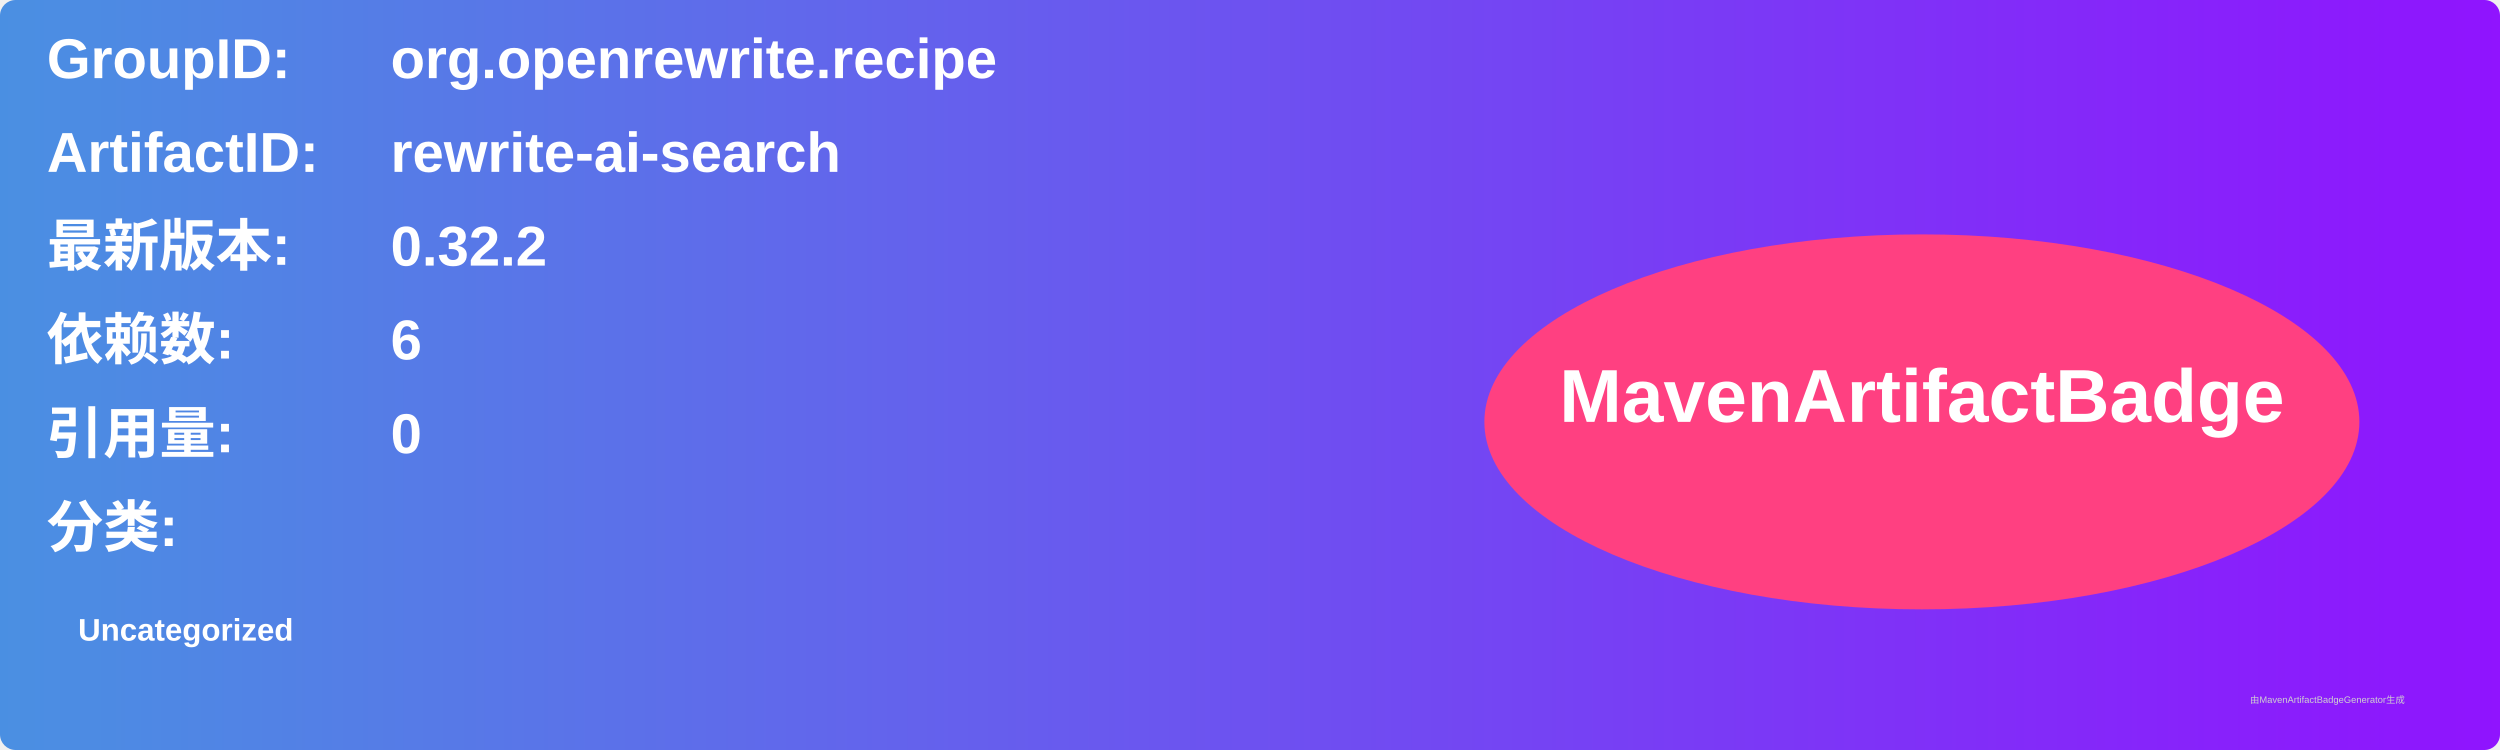
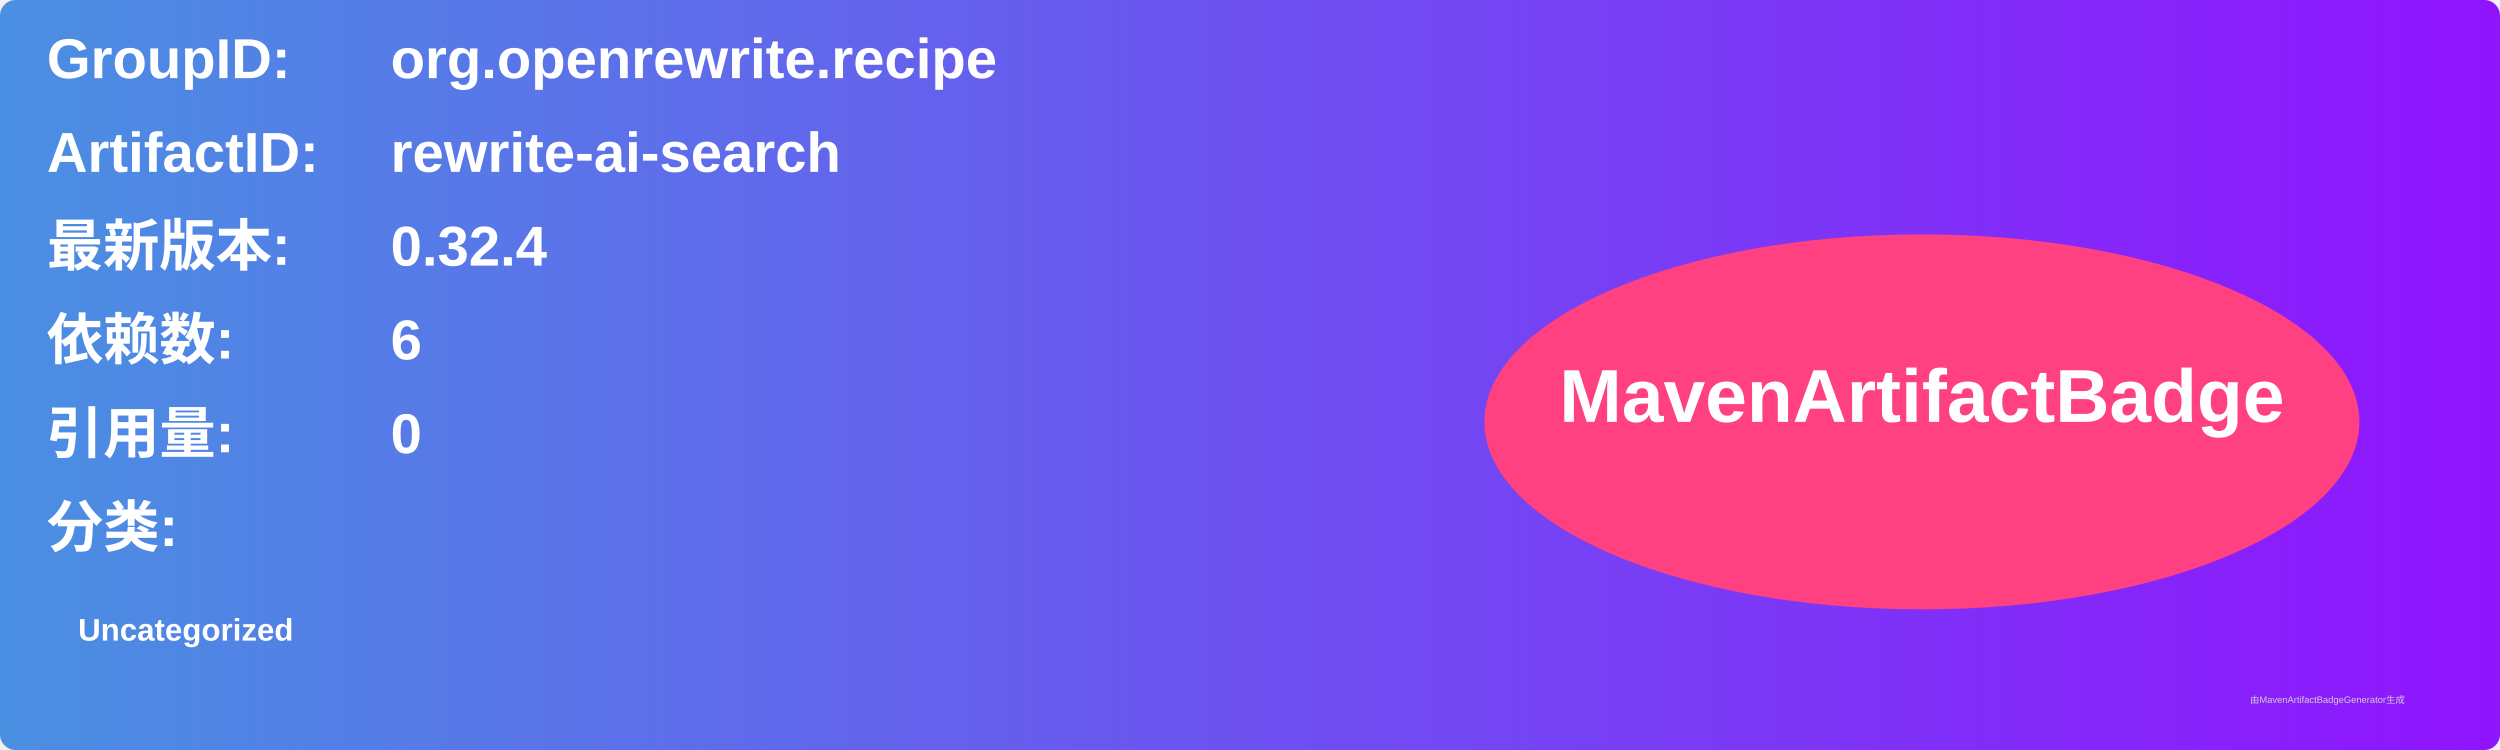
<svg xmlns="http://www.w3.org/2000/svg" width="800" height="240" viewBox="0 0 800 240">
  <linearGradient id="grad" x1="0%" y1="0%" x2="100%" y2="0%">
    <stop offset="0%" stop-color="#4a90e2" />
    <stop offset="100%" stop-color="#9013fe" />
  </linearGradient>
  <rect width="100%" height="100%" rx="5" ry="5" fill="url(#grad)" />
  <g transform="translate(15, 15)">
    <text x="0" y="10" font-family="Arial" font-size="18" fill="white" font-weight="bold" width="260">GroupID:</text>
    <text x="110" y="10" font-family="Arial" font-size="18" fill="white" font-weight="bold" width="460">org.openrewrite.recipe</text>
    <text x="0" y="40" font-family="Arial" font-size="18" fill="white" font-weight="bold" width="260">ArtifactID:</text>
    <text x="110" y="40" font-family="Arial" font-size="18" fill="white" font-weight="bold" width="460">rewrite-ai-search</text>
    <text x="0" y="70" font-family="Arial" font-size="18" fill="white" font-weight="bold">最新版本:</text>
    <text x="110" y="70" font-family="Arial" font-size="18" fill="white" font-weight="bold">
-       <tspan font-weight="bold">0.32.2</tspan>
+       <tspan font-weight="bold">0.32.4</tspan>
    </text>
    <text x="0" y="100" font-family="Arial" font-size="18" fill="white" font-weight="bold">依赖数: </text>
    <text x="110" y="100" font-family="Arial" font-size="18" fill="white">
      <tspan font-weight="bold">6</tspan>
    </text>
    <text x="0" y="130" font-family="Arial" font-size="18" fill="white" font-weight="bold">引用量: </text>
    <text x="110" y="130" font-family="Arial" font-size="18" fill="white">
      <tspan font-weight="bold">0</tspan>
    </text>
    <text x="0" y="160" font-family="Arial" font-size="18" fill="white" font-weight="bold">分类:</text>
    <text x="10" y="190" font-family="Arial" font-size="10" fill="white">
      <tspan font-weight="bold">Uncategorized</tspan>
    </text>
    <ellipse cx="600" cy="120" rx="140" ry="60" fill="#ff4081" />
    <text x="600" y="120" text-anchor="middle" font-family="Arial" font-size="24" fill="white" font-weight="bold">MavenArtifactBadge</text>
  </g>
  <text x="720" y="225" font-family="Arial" font-size="3" fill="#d0d0d0">由MavenArtifactBadgeGenerator生成</text>
</svg>
